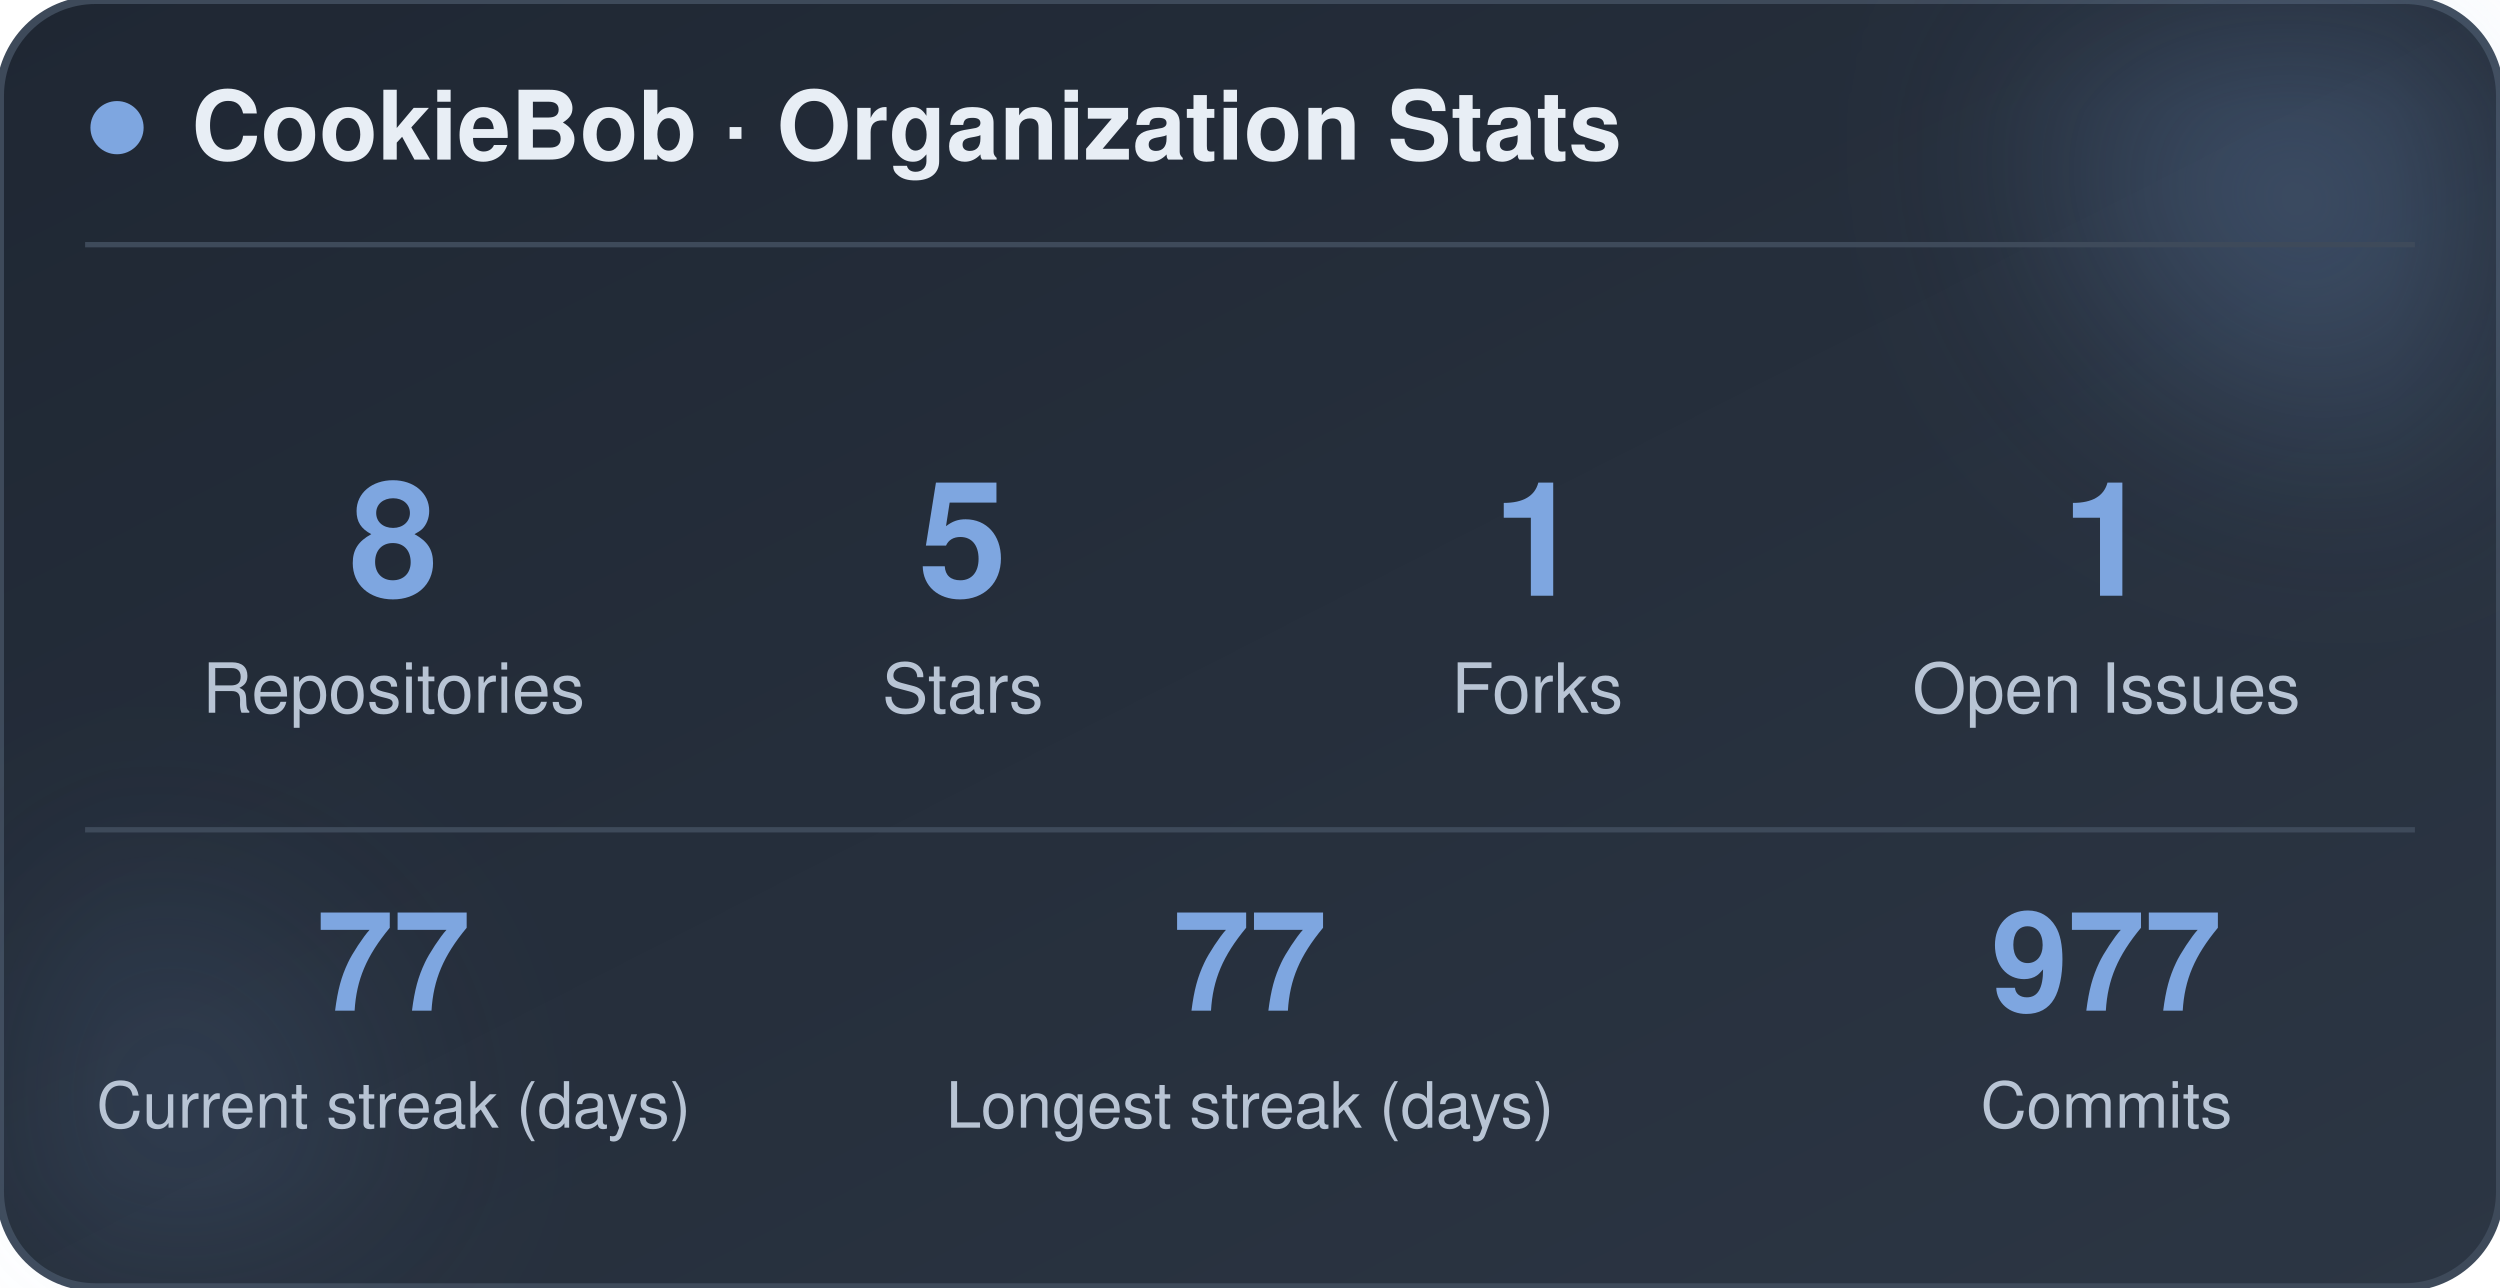
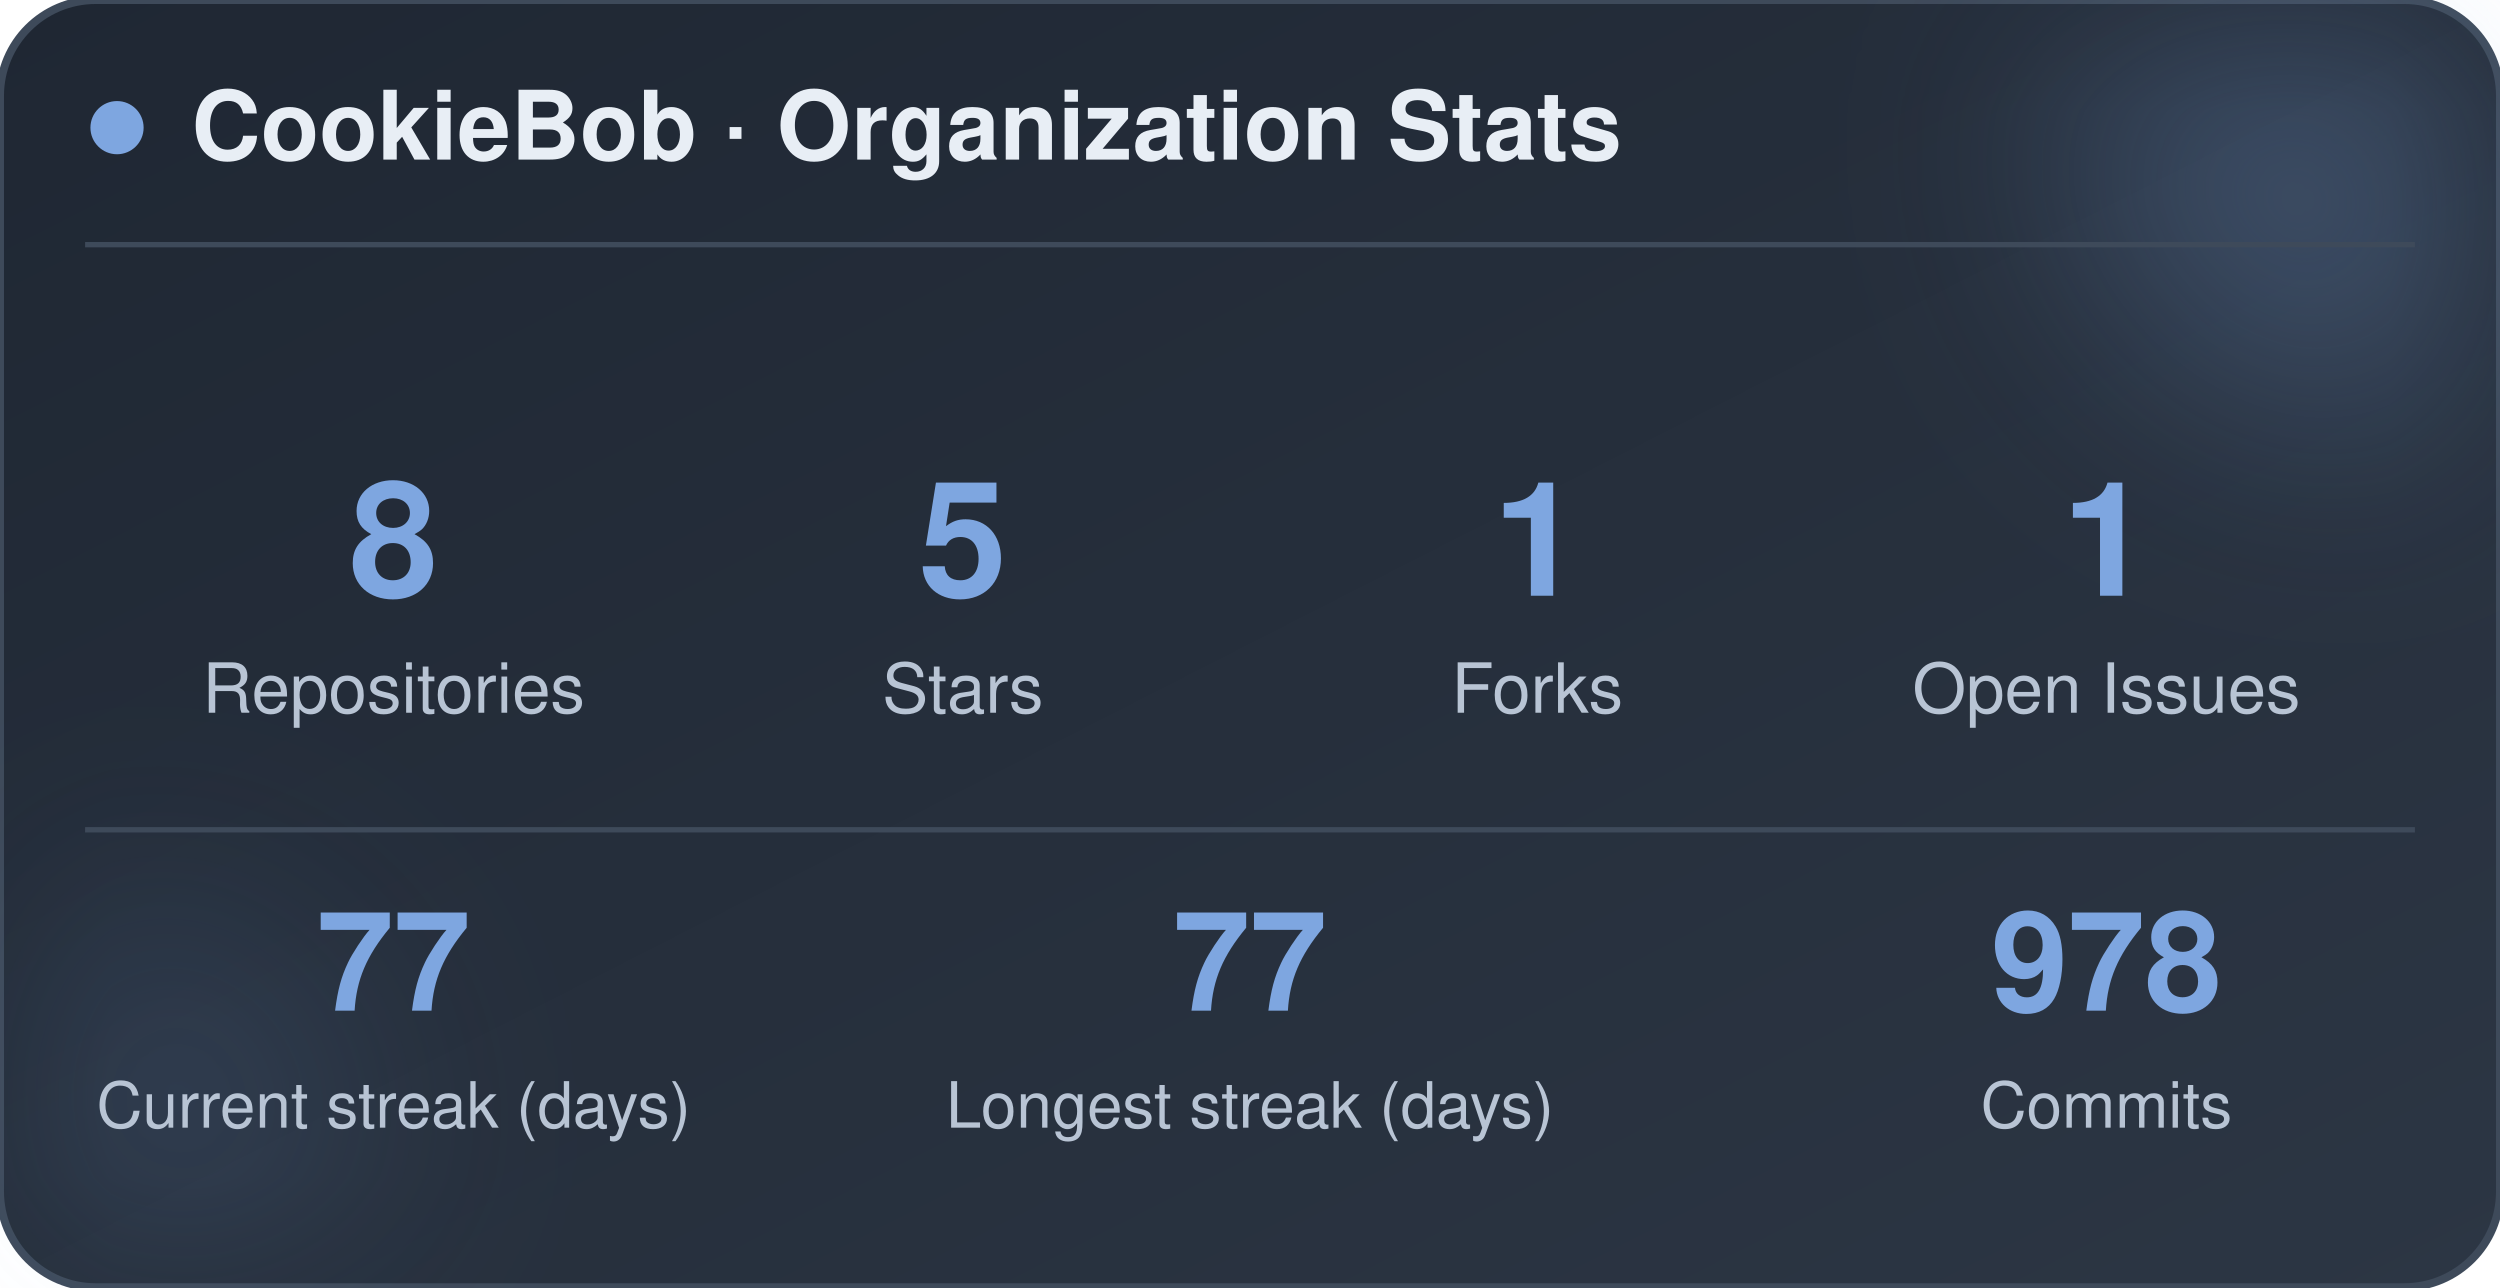
<svg xmlns="http://www.w3.org/2000/svg" width="470" height="242" viewBox="0 0 470 242" role="img" aria-label="CookieBob stats">
  <defs>
    <linearGradient id="bg" x1="0%" y1="0%" x2="100%" y2="100%">
      <stop offset="0%" stop-color="#1f2733" />
      <stop offset="100%" stop-color="#2c3644" />
    </linearGradient>
    <filter id="blur" x="-60%" y="-60%" width="220%" height="220%">
      <feGaussianBlur stdDeviation="22" />
    </filter>
  </defs>
  <rect x="0" y="0" width="470" height="242" rx="18" fill="url(#bg)" stroke="#3e4a5a" stroke-width="1.5" />
  <circle cx="444" cy="24" r="54" fill="#7ea6e0" opacity="0.26" filter="url(#blur)" />
  <circle cx="26" cy="212" r="42" fill="#7ea6e0" opacity="0.14" filter="url(#blur)" />
  <circle cx="22" cy="24" r="5" fill="#7ea6e0" />
  <text x="36" y="30" font-family="-apple-system, BlinkMacSystemFont, 'Segoe UI', Helvetica, Arial, sans-serif" font-size="18" font-weight="700" fill="#e8eef5">CookieBob · Organization Stats</text>
  <line x1="16" y1="46" x2="454" y2="46" stroke="#3e4a5a" stroke-width="1" />
  <text x="74" y="112" text-anchor="middle" font-family="-apple-system, BlinkMacSystemFont, 'Segoe UI', Helvetica, Arial, sans-serif" font-size="30" font-weight="800" fill="#7ea6e0">8</text>
  <text x="74" y="134" text-anchor="middle" font-family="-apple-system, BlinkMacSystemFont, 'Segoe UI', Helvetica, Arial, sans-serif" font-size="13" fill="#b8c4d4">Repositories</text>
  <text x="181" y="112" text-anchor="middle" font-family="-apple-system, BlinkMacSystemFont, 'Segoe UI', Helvetica, Arial, sans-serif" font-size="30" font-weight="800" fill="#7ea6e0">5</text>
  <text x="181" y="134" text-anchor="middle" font-family="-apple-system, BlinkMacSystemFont, 'Segoe UI', Helvetica, Arial, sans-serif" font-size="13" fill="#b8c4d4">Stars</text>
  <text x="289" y="112" text-anchor="middle" font-family="-apple-system, BlinkMacSystemFont, 'Segoe UI', Helvetica, Arial, sans-serif" font-size="30" font-weight="800" fill="#7ea6e0">1</text>
  <text x="289" y="134" text-anchor="middle" font-family="-apple-system, BlinkMacSystemFont, 'Segoe UI', Helvetica, Arial, sans-serif" font-size="13" fill="#b8c4d4">Forks</text>
  <text x="396" y="112" text-anchor="middle" font-family="-apple-system, BlinkMacSystemFont, 'Segoe UI', Helvetica, Arial, sans-serif" font-size="30" font-weight="800" fill="#7ea6e0">1</text>
  <text x="396" y="134" text-anchor="middle" font-family="-apple-system, BlinkMacSystemFont, 'Segoe UI', Helvetica, Arial, sans-serif" font-size="13" fill="#b8c4d4">Open Issues</text>
  <line x1="16" y1="156" x2="454" y2="156" stroke="#3e4a5a" stroke-width="1" />
  <text x="74" y="190" text-anchor="middle" font-family="-apple-system, BlinkMacSystemFont, 'Segoe UI', Helvetica, Arial, sans-serif" font-size="26" font-weight="800" fill="#7ea6e0">77</text>
  <text x="74" y="212" text-anchor="middle" font-family="-apple-system, BlinkMacSystemFont, 'Segoe UI', Helvetica, Arial, sans-serif" font-size="12" fill="#b8c4d4">Current streak (days)</text>
  <text x="235" y="190" text-anchor="middle" font-family="-apple-system, BlinkMacSystemFont, 'Segoe UI', Helvetica, Arial, sans-serif" font-size="26" font-weight="800" fill="#7ea6e0">77</text>
  <text x="235" y="212" text-anchor="middle" font-family="-apple-system, BlinkMacSystemFont, 'Segoe UI', Helvetica, Arial, sans-serif" font-size="12" fill="#b8c4d4">Longest streak (days)</text>
-   <text x="396" y="190" text-anchor="middle" font-family="-apple-system, BlinkMacSystemFont, 'Segoe UI', Helvetica, Arial, sans-serif" font-size="26" font-weight="800" fill="#7ea6e0">977</text>
+   <text x="396" y="190" text-anchor="middle" font-family="-apple-system, BlinkMacSystemFont, 'Segoe UI', Helvetica, Arial, sans-serif" font-size="26" font-weight="800" fill="#7ea6e0">978</text>
  <text x="396" y="212" text-anchor="middle" font-family="-apple-system, BlinkMacSystemFont, 'Segoe UI', Helvetica, Arial, sans-serif" font-size="12" fill="#b8c4d4">Commits</text>
</svg>
